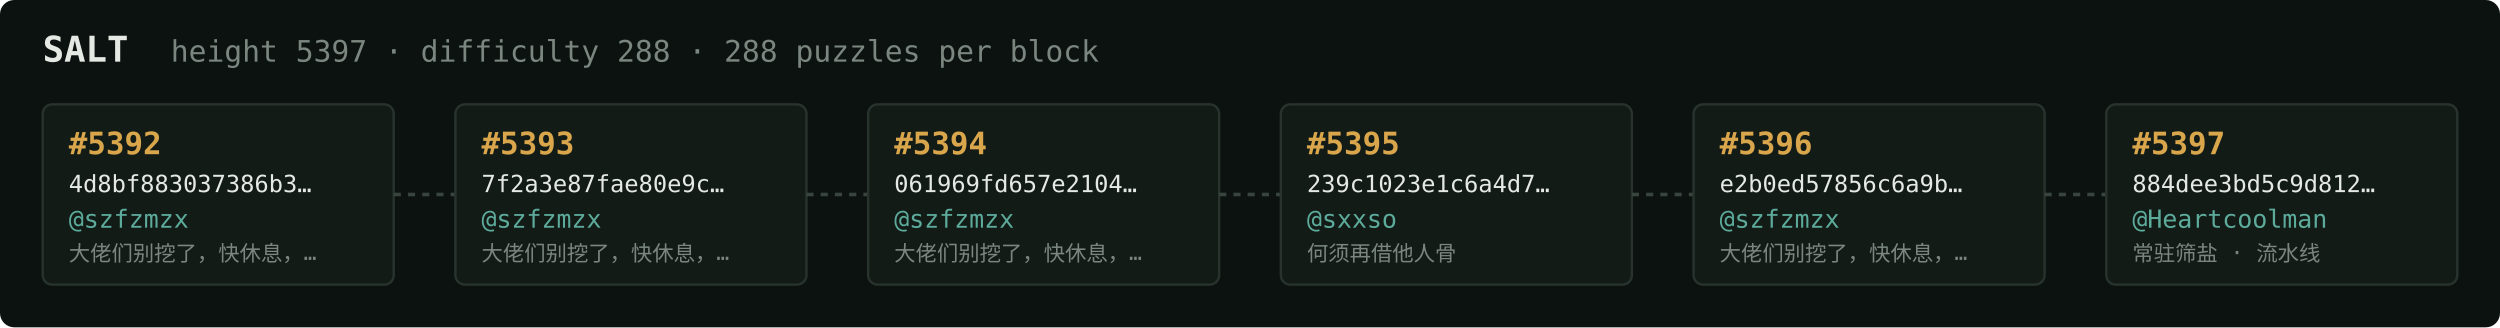
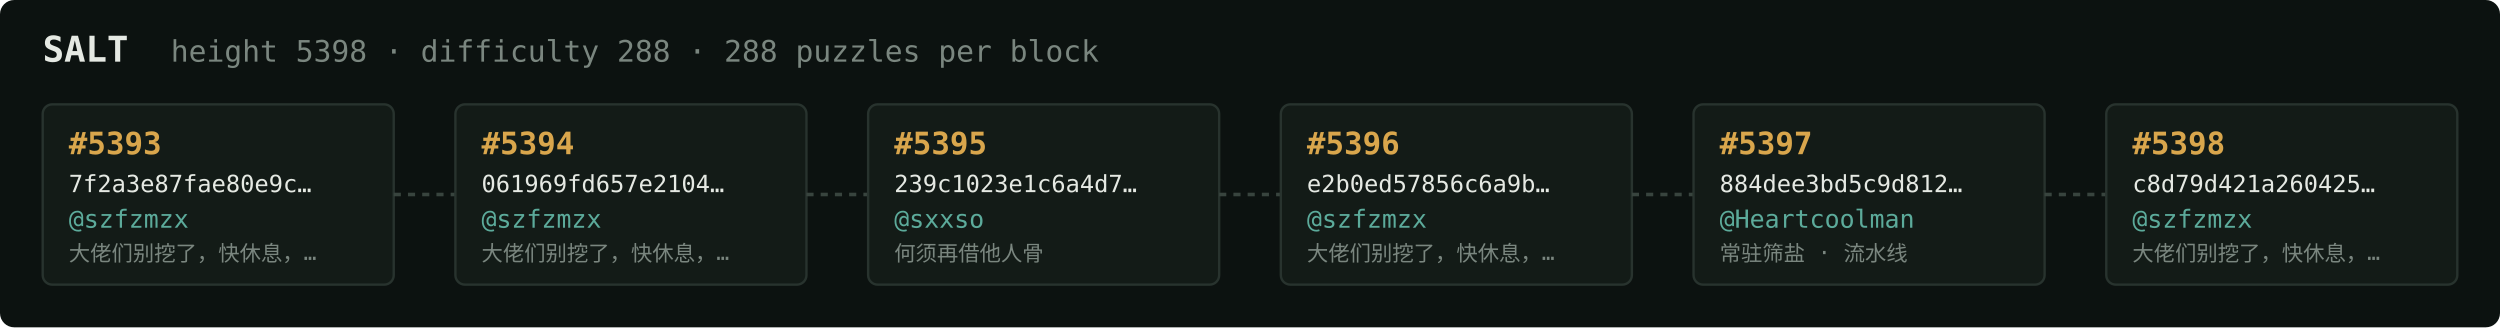
<svg xmlns="http://www.w3.org/2000/svg" width="1054" height="138" viewBox="0 0 1054 138" font-family="ui-monospace,SFMono-Regular,Menlo,monospace">
  <rect fill="#0c1210" width="1054" height="138" rx="6" />
  <text x="18" y="26" fill="#e5e9e3" font-size="15" font-weight="700">SALT</text>
-   <text x="72" y="26" fill="#7a867f" font-size="12.5">height 5397 · difficulty 288 · 288 puzzles per block</text>
+   <text x="72" y="26" fill="#7a867f" font-size="12.5">height 5398 · difficulty 288 · 288 puzzles per block</text>
  <rect x="18" y="44" width="148" height="76" rx="4" fill="#131b17" stroke="#28332e" stroke-width="1" />
-   <text x="29" y="65" fill="#d9a64c" font-size="13" font-weight="700">#5392</text>
-   <text x="29" y="81" fill="#e5e9e3" font-size="10">4d8bf883037386b3…</text>
+   <text x="29" y="65" fill="#d9a64c" font-size="13" font-weight="700">#5393</text>
+   <text x="29" y="81" fill="#e5e9e3" font-size="10">7f2a3e87fae80e9c…</text>
  <text x="29" y="96" fill="#5cab9b" font-size="10.5">@szfzmzx</text>
  <text x="29" y="110" fill="#7a867f" font-size="9">大佬们别挖了，快休息，…</text>
  <line x1="166" y1="82.0" x2="192" y2="82.0" stroke="#38443e" stroke-width="1.5" stroke-dasharray="3 3" />
  <rect x="192" y="44" width="148" height="76" rx="4" fill="#131b17" stroke="#28332e" stroke-width="1" />
-   <text x="203" y="65" fill="#d9a64c" font-size="13" font-weight="700">#5393</text>
-   <text x="203" y="81" fill="#e5e9e3" font-size="10">7f2a3e87fae80e9c…</text>
+   <text x="203" y="65" fill="#d9a64c" font-size="13" font-weight="700">#5394</text>
+   <text x="203" y="81" fill="#e5e9e3" font-size="10">061969fd657e2104…</text>
  <text x="203" y="96" fill="#5cab9b" font-size="10.5">@szfzmzx</text>
  <text x="203" y="110" fill="#7a867f" font-size="9">大佬们别挖了，快休息，…</text>
  <line x1="340" y1="82.0" x2="366" y2="82.0" stroke="#38443e" stroke-width="1.5" stroke-dasharray="3 3" />
  <rect x="366" y="44" width="148" height="76" rx="4" fill="#131b17" stroke="#28332e" stroke-width="1" />
-   <text x="377" y="65" fill="#d9a64c" font-size="13" font-weight="700">#5394</text>
-   <text x="377" y="81" fill="#e5e9e3" font-size="10">061969fd657e2104…</text>
-   <text x="377" y="96" fill="#5cab9b" font-size="10.5">@szfzmzx</text>
-   <text x="377" y="110" fill="#7a867f" font-size="9">大佬们别挖了，快休息，…</text>
+   <text x="377" y="65" fill="#d9a64c" font-size="13" font-weight="700">#5395</text>
+   <text x="377" y="81" fill="#e5e9e3" font-size="10">239c1023e1c6a4d7…</text>
+   <text x="377" y="96" fill="#5cab9b" font-size="10.5">@sxxso</text>
+   <text x="377" y="110" fill="#7a867f" font-size="9">何须再借他人骨</text>
  <line x1="514" y1="82.0" x2="540" y2="82.0" stroke="#38443e" stroke-width="1.5" stroke-dasharray="3 3" />
  <rect x="540" y="44" width="148" height="76" rx="4" fill="#131b17" stroke="#28332e" stroke-width="1" />
-   <text x="551" y="65" fill="#d9a64c" font-size="13" font-weight="700">#5395</text>
-   <text x="551" y="81" fill="#e5e9e3" font-size="10">239c1023e1c6a4d7…</text>
-   <text x="551" y="96" fill="#5cab9b" font-size="10.5">@sxxso</text>
-   <text x="551" y="110" fill="#7a867f" font-size="9">何须再借他人骨</text>
+   <text x="551" y="65" fill="#d9a64c" font-size="13" font-weight="700">#5396</text>
+   <text x="551" y="81" fill="#e5e9e3" font-size="10">e2b0ed57856c6a9b…</text>
+   <text x="551" y="96" fill="#5cab9b" font-size="10.5">@szfzmzx</text>
+   <text x="551" y="110" fill="#7a867f" font-size="9">大佬们别挖了，快休息，…</text>
  <line x1="688" y1="82.0" x2="714" y2="82.0" stroke="#38443e" stroke-width="1.5" stroke-dasharray="3 3" />
  <rect x="714" y="44" width="148" height="76" rx="4" fill="#131b17" stroke="#28332e" stroke-width="1" />
-   <text x="725" y="65" fill="#d9a64c" font-size="13" font-weight="700">#5396</text>
-   <text x="725" y="81" fill="#e5e9e3" font-size="10">e2b0ed57856c6a9b…</text>
-   <text x="725" y="96" fill="#5cab9b" font-size="10.5">@szfzmzx</text>
-   <text x="725" y="110" fill="#7a867f" font-size="9">大佬们别挖了，快休息，…</text>
+   <text x="725" y="65" fill="#d9a64c" font-size="13" font-weight="700">#5397</text>
+   <text x="725" y="81" fill="#e5e9e3" font-size="10">884dee3bd5c9d812…</text>
+   <text x="725" y="96" fill="#5cab9b" font-size="10.5">@Heartcoolman</text>
+   <text x="725" y="110" fill="#7a867f" font-size="9">常驻筛盐 · 流水线</text>
  <line x1="862" y1="82.0" x2="888" y2="82.0" stroke="#38443e" stroke-width="1.5" stroke-dasharray="3 3" />
  <rect x="888" y="44" width="148" height="76" rx="4" fill="#131b17" stroke="#28332e" stroke-width="1" />
-   <text x="899" y="65" fill="#d9a64c" font-size="13" font-weight="700">#5397</text>
-   <text x="899" y="81" fill="#e5e9e3" font-size="10">884dee3bd5c9d812…</text>
-   <text x="899" y="96" fill="#5cab9b" font-size="10.5">@Heartcoolman</text>
-   <text x="899" y="110" fill="#7a867f" font-size="9">常驻筛盐 · 流水线</text>
+   <text x="899" y="65" fill="#d9a64c" font-size="13" font-weight="700">#5398</text>
+   <text x="899" y="81" fill="#e5e9e3" font-size="10">c8d79d421a260425…</text>
+   <text x="899" y="96" fill="#5cab9b" font-size="10.5">@szfzmzx</text>
+   <text x="899" y="110" fill="#7a867f" font-size="9">大佬们别挖了，快休息，…</text>
</svg>
